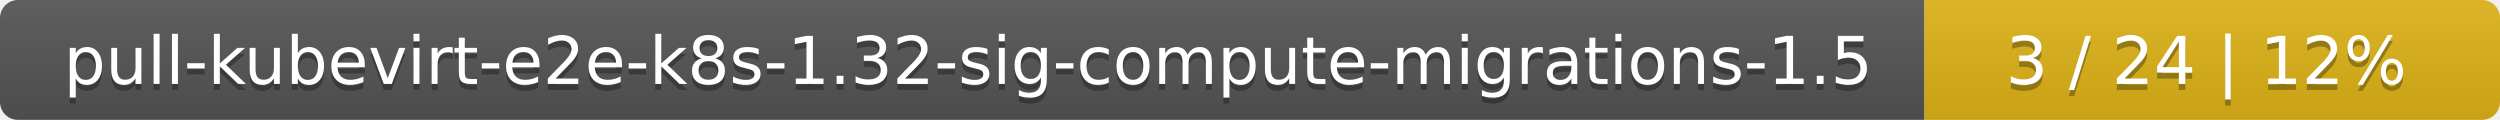
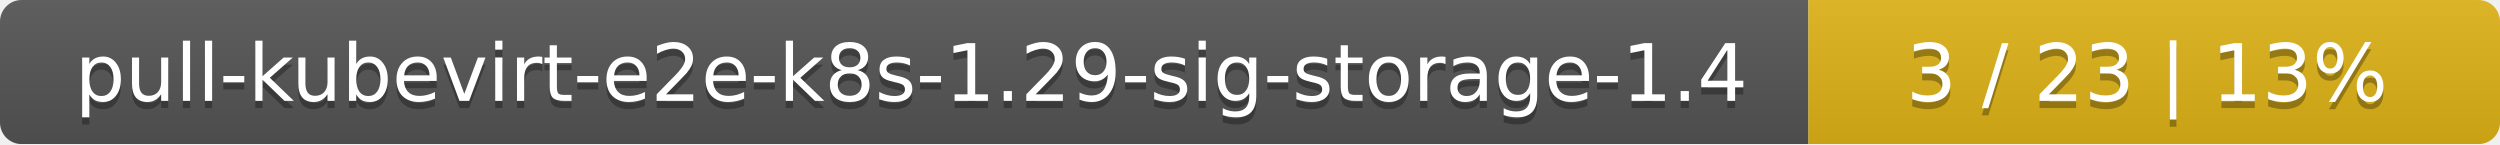
- <svg xmlns="http://www.w3.org/2000/svg" width="417" height="20">
+ <svg xmlns="http://www.w3.org/2000/svg" width="347" height="20">
  <linearGradient id="smooth" x2="0" y2="100%">
    <stop offset="0" stop-color="#bbb" stop-opacity=".1" />
    <stop offset="1" stop-opacity=".1" />
  </linearGradient>
  <mask id="round">
-     <rect width="417" height="20" rx="3" fill="#fff" />
+     <rect width="347" height="20" rx="3" fill="#fff" />
  </mask>
  <g mask="url(#round)">
-     <rect width="321" height="20" fill="#555" />
-     <rect x="321" width="96" height="20" fill="#dfb317" />
-     <rect width="417" height="20" fill="url(#smooth)" />
+     <rect width="251" height="20" fill="#555" />
+     <rect x="251" width="96" height="20" fill="#dfb317" />
+     <rect width="347" height="20" fill="url(#smooth)" />
  </g>
  <g fill="#fff" text-anchor="middle" font-family="DejaVu Sans,Verdana,Geneva,sans-serif" font-size="11">
-     <text x="161.5" y="15" fill="#010101" fill-opacity=".3">pull-kubevirt-e2e-k8s-1.32-sig-compute-migrations-1.5</text>
-     <text x="161.5" y="14">pull-kubevirt-e2e-k8s-1.32-sig-compute-migrations-1.5</text>
-     <text x="368" y="15" fill="#010101" fill-opacity=".3">3 / 24    |    12%</text>
-     <text x="368" y="14">3 / 24    |    12%</text>
+     <text x="126.5" y="15" fill="#010101" fill-opacity=".3">pull-kubevirt-e2e-k8s-1.29-sig-storage-1.4</text>
+     <text x="126.5" y="14">pull-kubevirt-e2e-k8s-1.29-sig-storage-1.4</text>
+     <text x="298" y="15" fill="#010101" fill-opacity=".3">3 / 23    |    13%</text>
+     <text x="298" y="14">3 / 23    |    13%</text>
  </g>
</svg>
